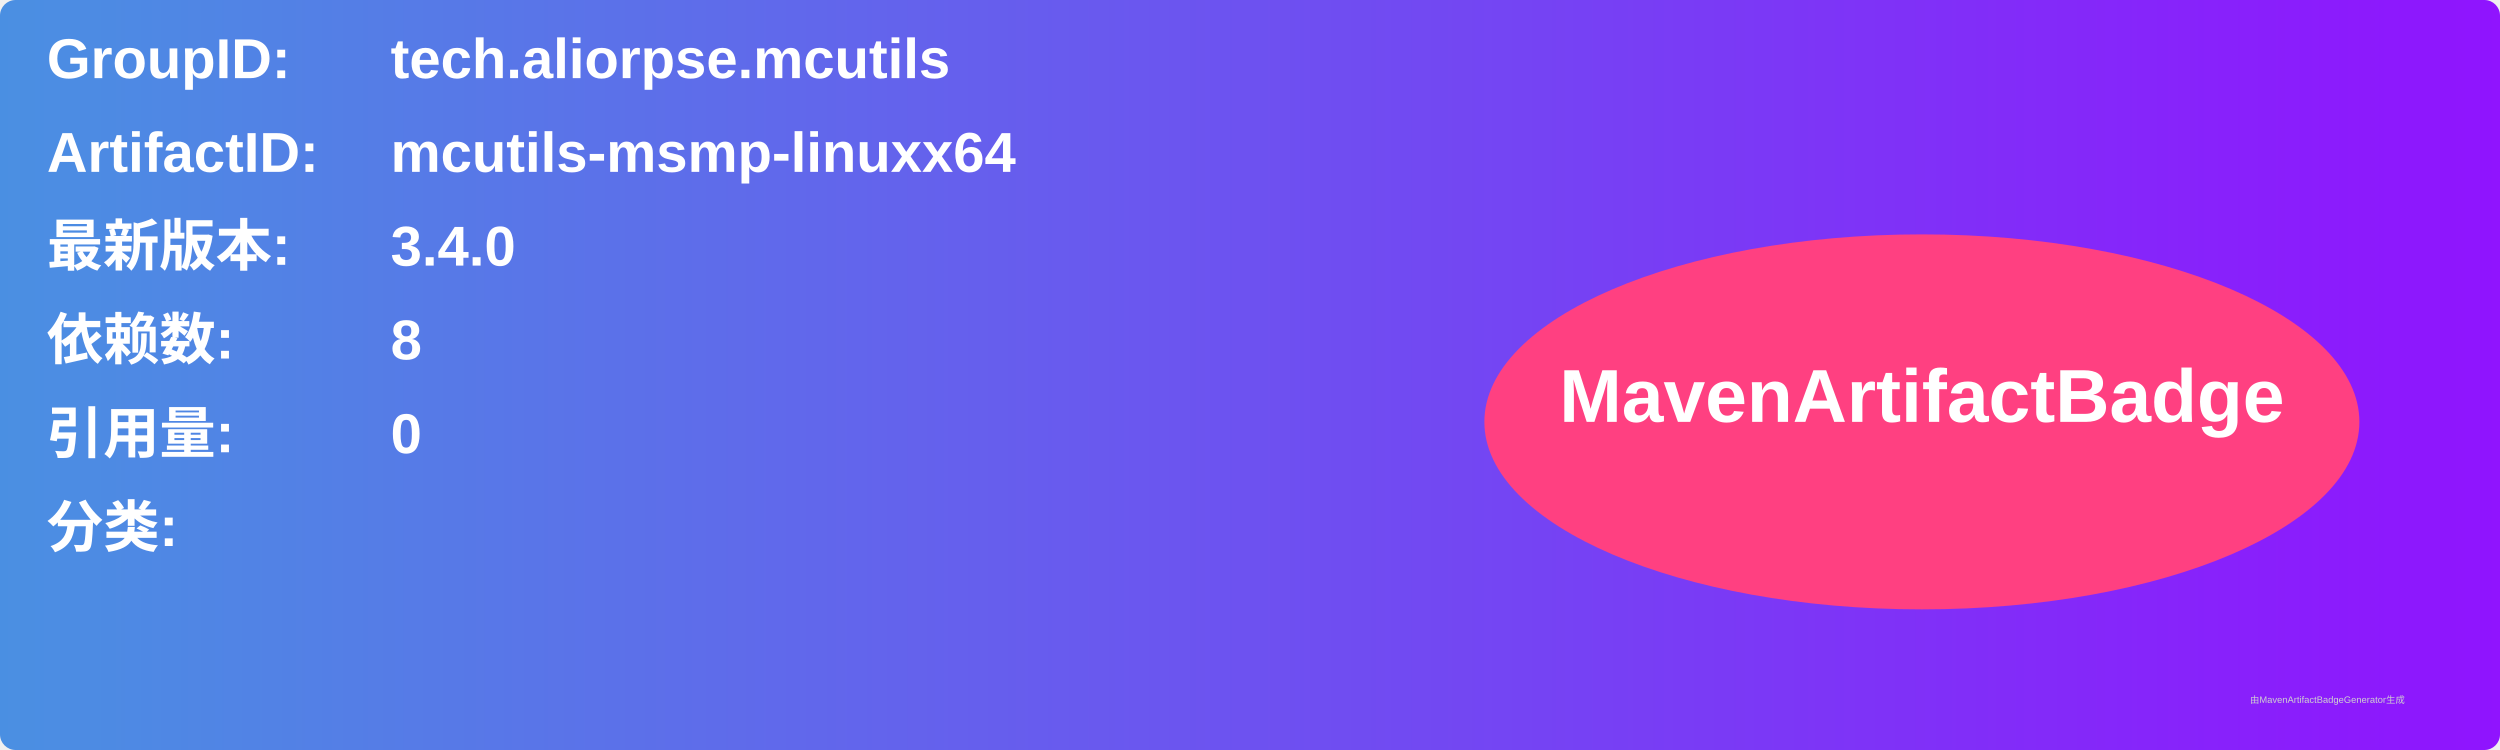
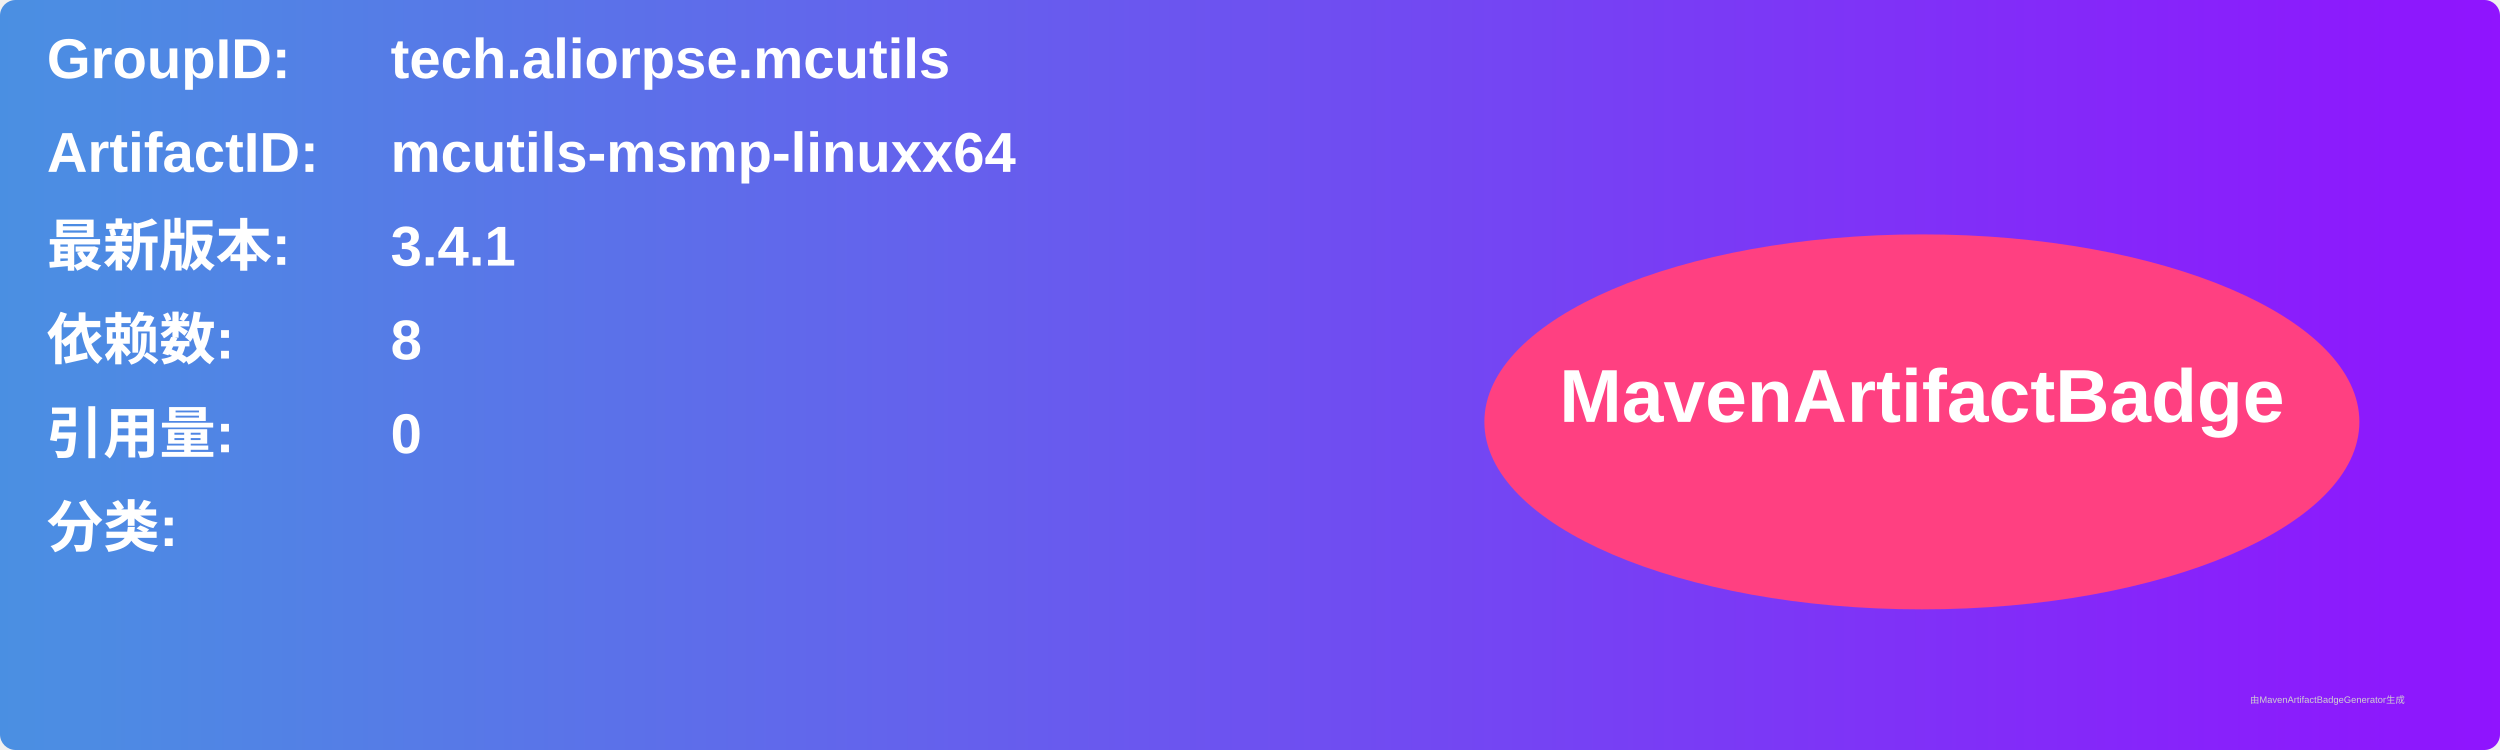
<svg xmlns="http://www.w3.org/2000/svg" width="800" height="240" viewBox="0 0 800 240">
  <linearGradient id="grad" x1="0%" y1="0%" x2="100%" y2="0%">
    <stop offset="0%" stop-color="#4a90e2" />
    <stop offset="100%" stop-color="#9013fe" />
  </linearGradient>
  <rect width="100%" height="100%" rx="5" ry="5" fill="url(#grad)" />
  <g transform="translate(15, 15)">
    <text x="0" y="10" font-family="Arial" font-size="18" fill="white" font-weight="bold" width="260">GroupID:</text>
    <text x="110" y="10" font-family="Arial" font-size="18" fill="white" font-weight="bold" width="460">tech.aliorpse.mcutils</text>
    <text x="0" y="40" font-family="Arial" font-size="18" fill="white" font-weight="bold" width="260">ArtifactID:</text>
    <text x="110" y="40" font-family="Arial" font-size="18" fill="white" font-weight="bold" width="460">mcutils-msmp-linuxx64</text>
    <text x="0" y="70" font-family="Arial" font-size="18" fill="white" font-weight="bold">最新版本:</text>
    <text x="110" y="70" font-family="Arial" font-size="18" fill="white" font-weight="bold">
-       <tspan font-weight="bold">3.4.0</tspan>
+       <tspan font-weight="bold">3.4.1</tspan>
    </text>
    <text x="0" y="100" font-family="Arial" font-size="18" fill="white" font-weight="bold">依赖数: </text>
    <text x="110" y="100" font-family="Arial" font-size="18" fill="white">
      <tspan font-weight="bold">8</tspan>
    </text>
    <text x="0" y="130" font-family="Arial" font-size="18" fill="white" font-weight="bold">引用量: </text>
    <text x="110" y="130" font-family="Arial" font-size="18" fill="white">
      <tspan font-weight="bold">0</tspan>
    </text>
    <text x="0" y="160" font-family="Arial" font-size="18" fill="white" font-weight="bold">分类:</text>
    <text x="10" y="190" font-family="Arial" font-size="10" fill="white">
      <tspan font-weight="bold" />
    </text>
    <ellipse cx="600" cy="120" rx="140" ry="60" fill="#ff4081" />
    <text x="600" y="120" text-anchor="middle" font-family="Arial" font-size="24" fill="white" font-weight="bold">MavenArtifactBadge</text>
  </g>
  <text x="720" y="225" font-family="Arial" font-size="3" fill="#d0d0d0">由MavenArtifactBadgeGenerator生成</text>
</svg>
